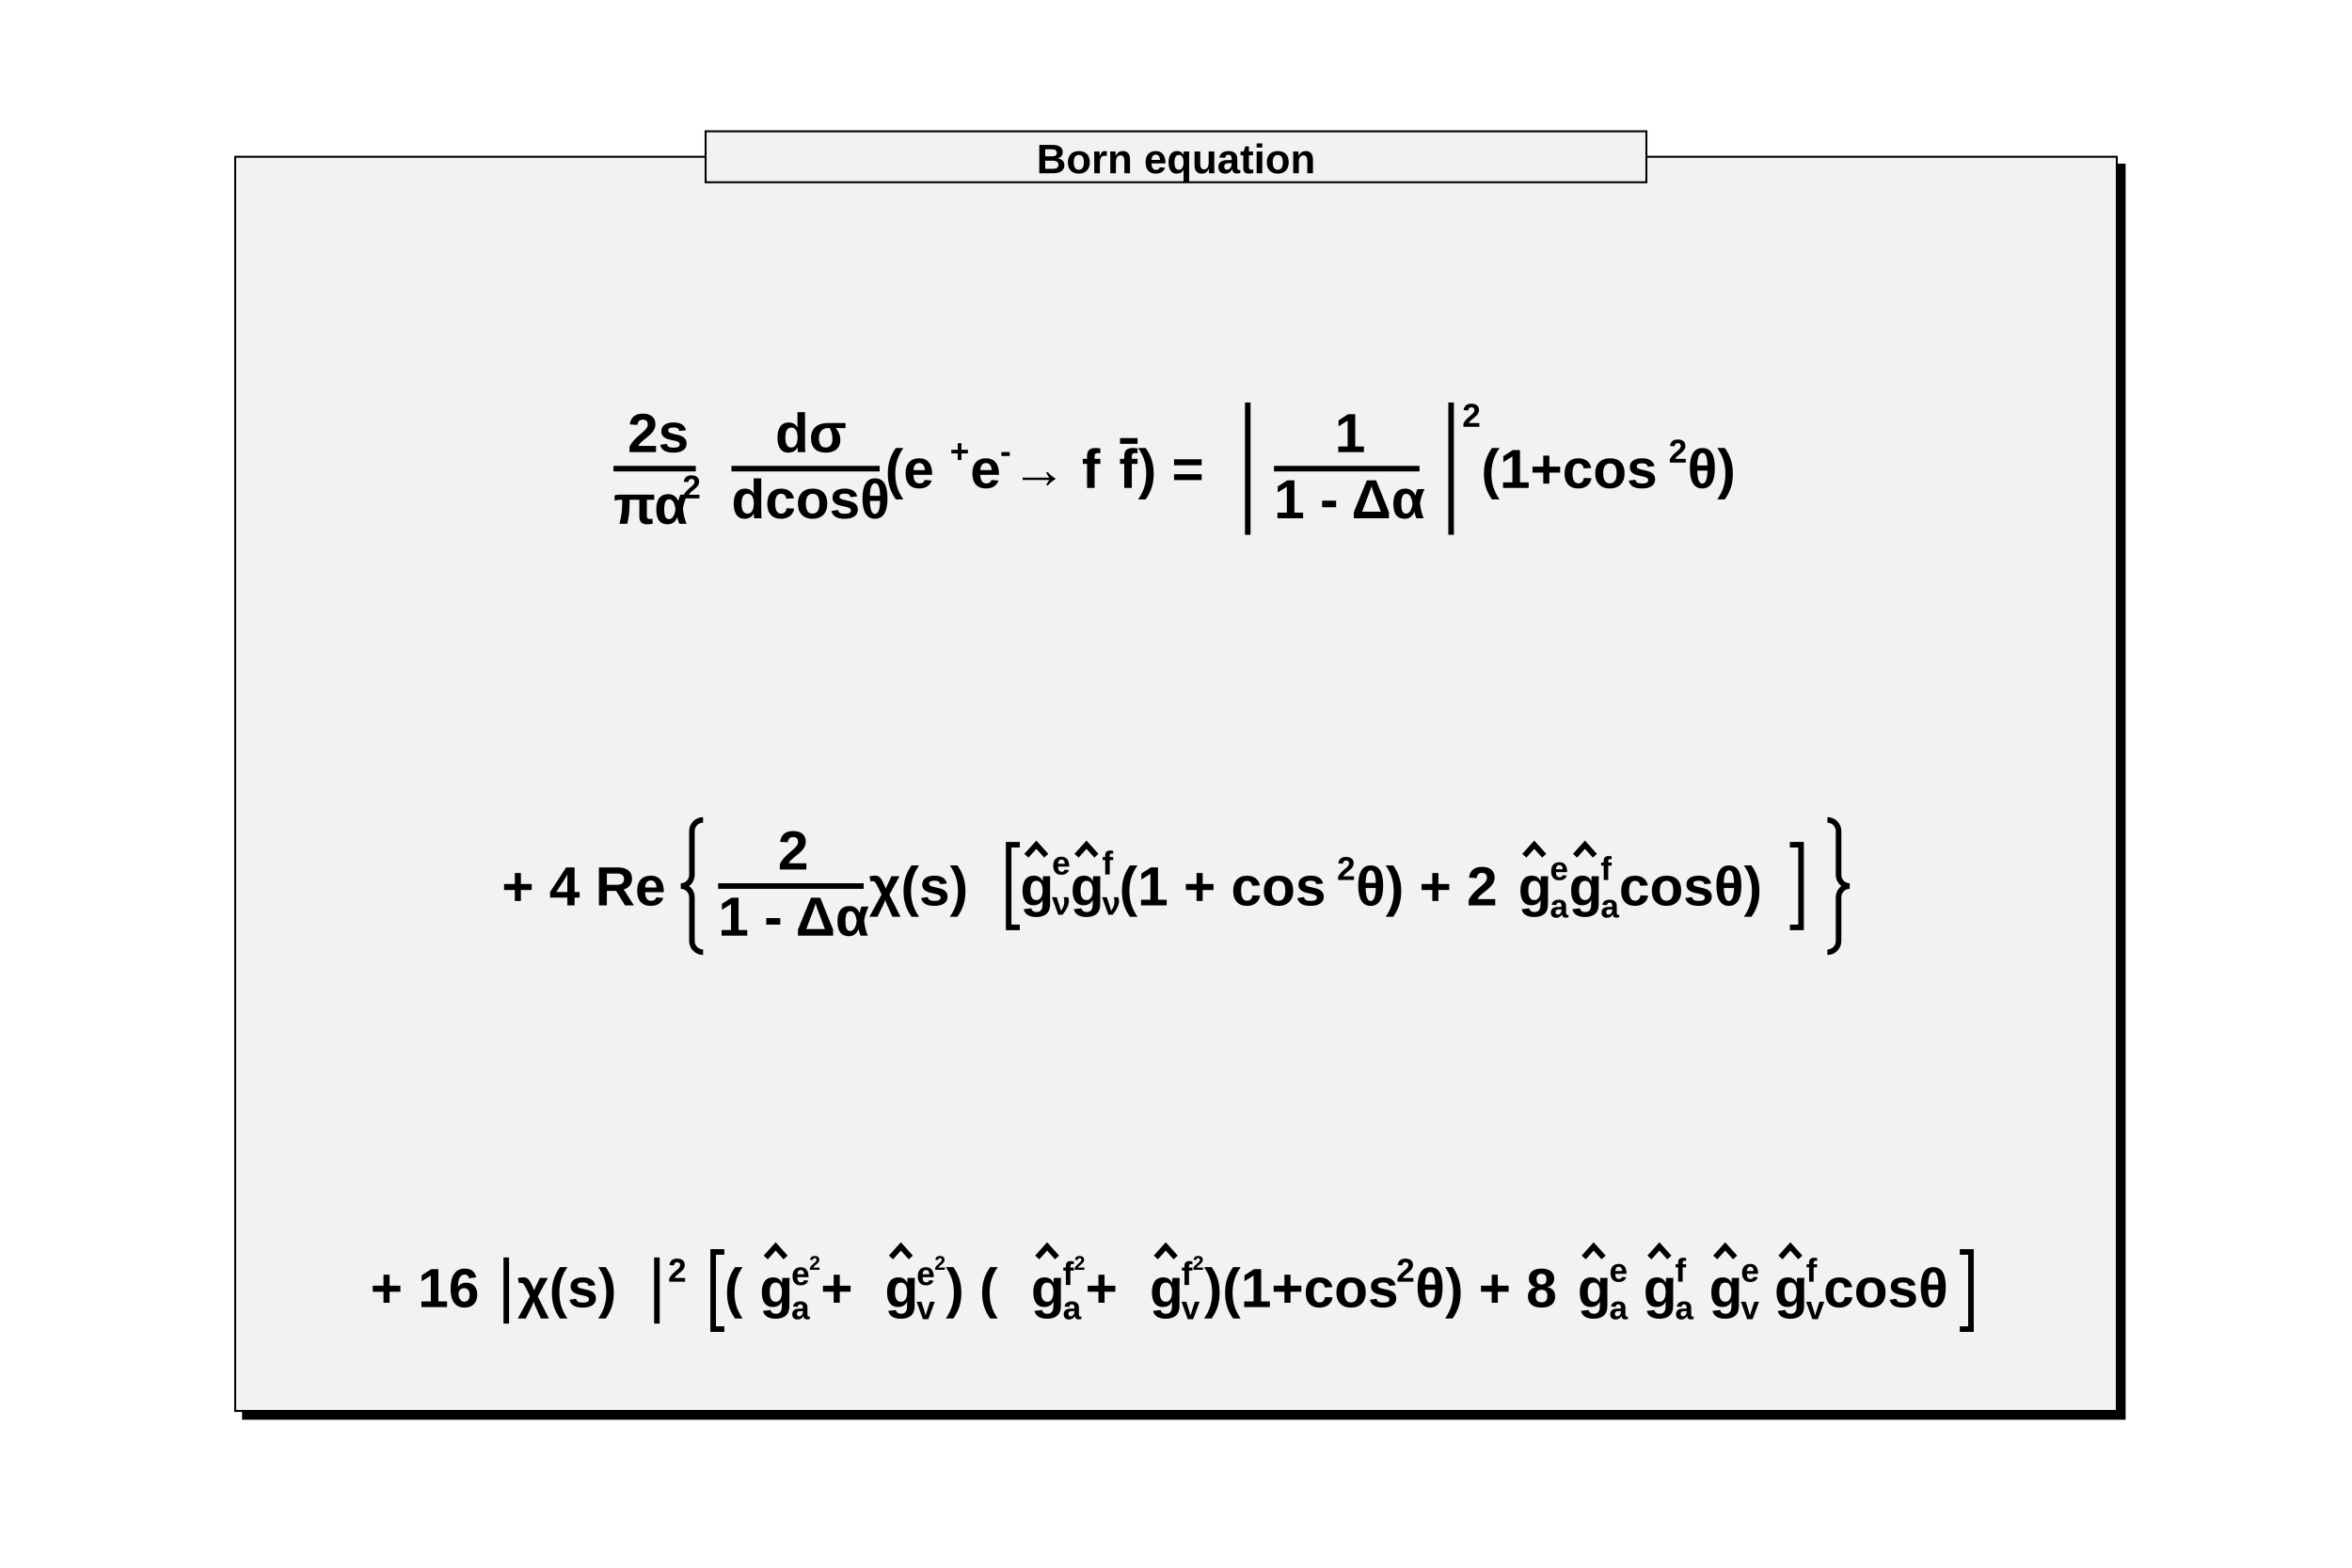
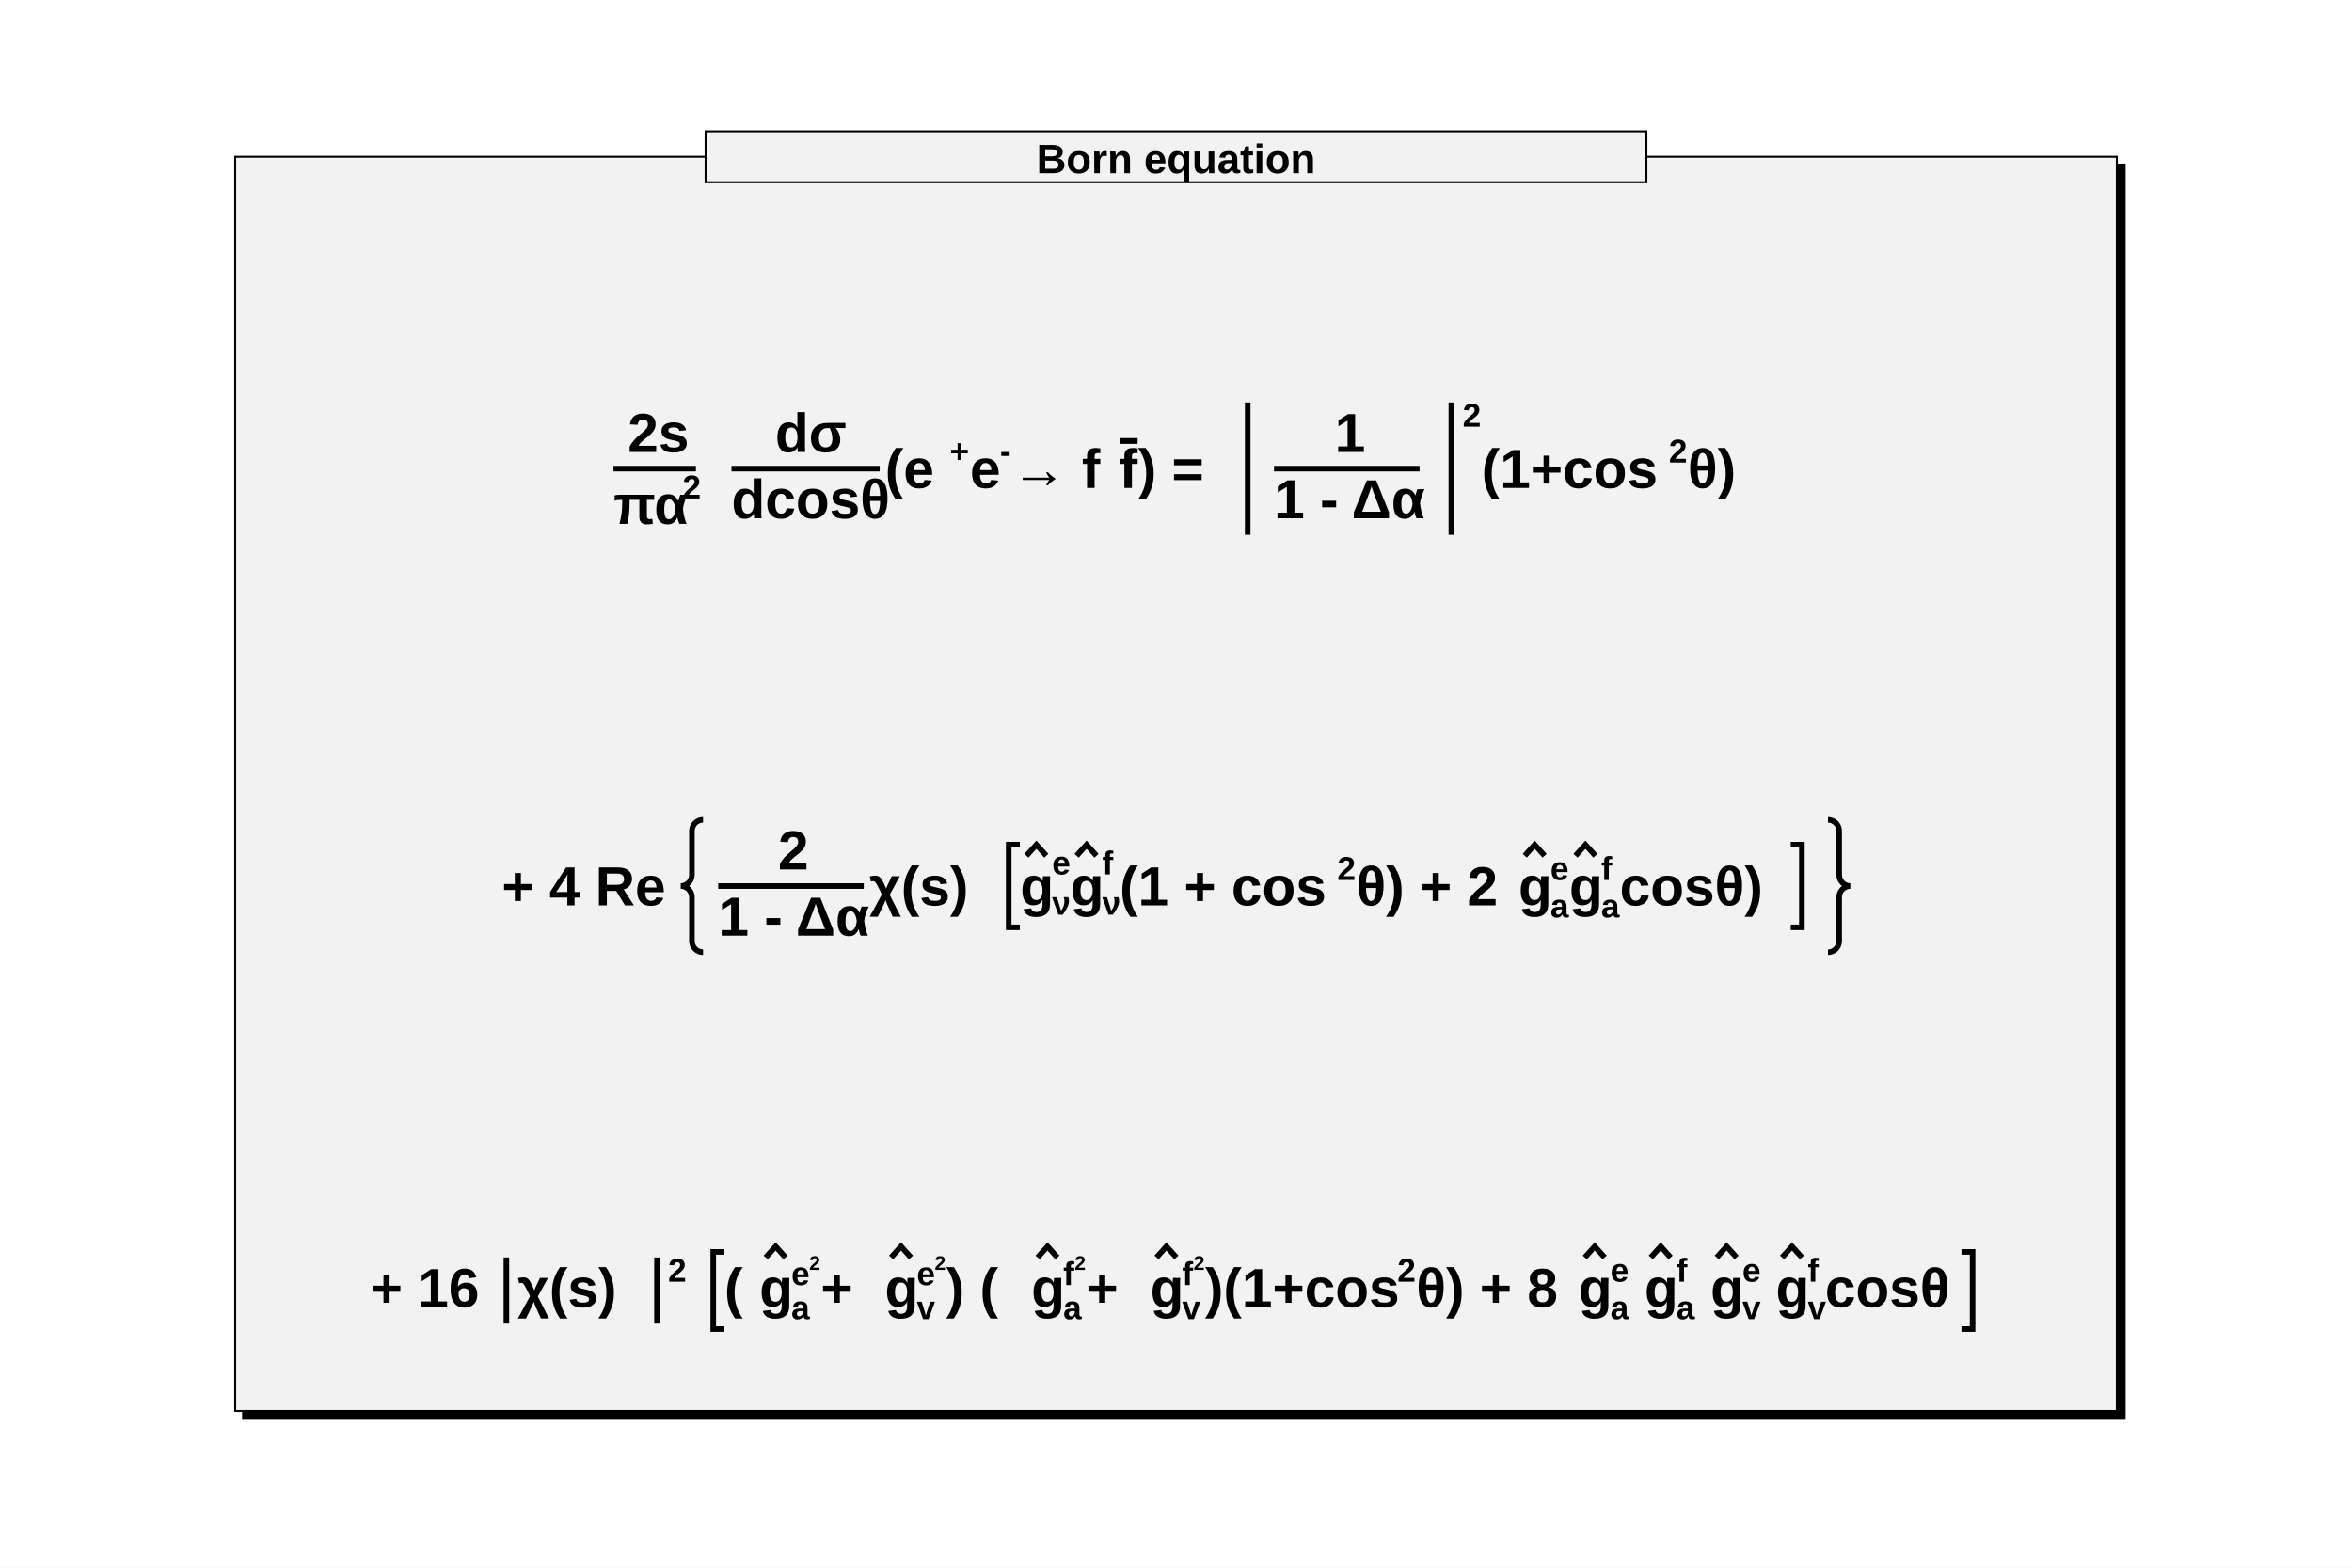
<svg xmlns="http://www.w3.org/2000/svg" viewBox="0 0 1200 800" preserveAspectRatio="none" width="1200" height="800">
  <path d="M0,0H1200V800H0Z" style="fill: white;" />
  <g>
    <g transform="translate(120,80)" font-family="Arial" font-size="28" space="preserve" font-weight="bold">
      <path d="M4,4v640h960v-640z" style="fill: black; stroke: black; stroke-width: 1px;" />
      <path d="M0,0H960V640H0Z" style="fill: rgb(242,242,242); stroke: black; stroke-width: 1;" />
      <g font-family="Arial" font-size="21" space="preserve" font-weight="bold">
        <path d="M240,-13h480v26h-480z" style="fill: rgb(242,242,242); stroke: black; stroke-width: 1;" />
        <text fill="black" text-anchor="middle" dy=".4em" transform="translate(480,0)">
     Born equation
    </text>
      </g>
      <g transform="translate(193,169) scale(0.158,0.158)">
        <g>
-           <g transform="translate(45.49684,-115.7)">
+           <g transform="translate(46,-116)">
            <text font-family="Arial" font-weight="bold" fill="black" font-size="178">
       2s
      </text>
          </g>
-           <path style="stroke: black; stroke-width: 18; fill: none;" d="M0,-62.3h265.771" />
-           <g transform="translate(0,115.7)">
+           <path style="stroke: black; stroke-width: 18; fill: none;" d="M0,-62.3h266.228" />
+           <g transform="translate(0,116)">
            <text font-family="Arial" font-weight="bold" fill="black" font-size="178">
       πα
      </text>
-             <g transform="translate(222.5436,-81.88)">
+             <g transform="translate(223,-82)">
              <text font-family="Arial" font-weight="bold" fill="black" font-size="106.8">
        2
       </text>
            </g>
          </g>
        </g>
        <text font-family="Arial" font-weight="bold" fill="black" font-size="178" x="284">
    </text>
-         <g transform="translate(380.8803,0)">
-           <g transform="translate(141.3452,-115.7)">
+         <g transform="translate(381)">
+           <g transform="translate(141,-116)">
            <text font-family="Arial" font-weight="bold" fill="black" font-size="178">
       dσ
      </text>
          </g>
          <path style="stroke: black; stroke-width: 18; fill: none;" d="M0,-62.3h478.627" />
-           <g transform="translate(0,97.9)">
+           <g transform="translate(0,98)">
            <text font-family="Arial" font-weight="bold" fill="black" font-size="178">
       dcosθ
      </text>
          </g>
        </g>
        <text font-family="Arial" font-weight="bold" fill="black" font-size="178" x="877">
     (e
    </text>
-         <g transform="translate(1086.425,-81.88)">
+         <g transform="translate(1086,-82)">
          <text font-family="Arial" font-weight="bold" fill="black" font-size="106.8">
      +
     </text>
        </g>
-         <text font-family="Arial" font-weight="bold" fill="black" font-size="178" x="1152">
+         <text font-family="Arial" font-weight="bold" fill="black" font-size="178" x="1151">
     e
    </text>
-         <g transform="translate(1248.349,-81.88)">
+         <g transform="translate(1248,-82)">
          <text font-family="Arial" font-weight="bold" fill="black" font-size="106.8">
      -
     </text>
        </g>
        <text font-family="Arial" font-weight="bold" fill="black" font-size="178" x="1285">
     → f
    </text>
-         <g transform="translate(1632.645,0)">
+         <g transform="translate(1633)">
          <g>
            <text font-family="Arial" font-weight="bold" fill="black" font-size="178" text-decoration="overline">
       f
      </text>
          </g>
        </g>
        <text font-family="Arial" font-weight="bold" fill="black" font-size="178" x="1694">
     ) =
    </text>
-         <g transform="translate(2012.215,0)">
-           <path style="stroke: black; stroke-width: 18; fill: none;" d="M36,-275.9v427.2" />
-           <g transform="translate(72,0)">
-             <text font-family="Arial" font-weight="bold" fill="black" font-size="178">
-       </text>
-             <g transform="translate(48.65456,0)">
-               <g transform="translate(196.3367,-115.7)">
+         <g transform="translate(2012)">
+           <path style="stroke: black; stroke-width: 18; fill: none;" d="M36,-276.2v427.6" />
+           <g transform="translate(72)">
+             <text font-family="Arial" font-weight="bold" fill="black" font-size="178">
+       </text>
+             <g transform="translate(49)">
+               <g transform="translate(196,-116)">
                <text font-family="Arial" font-weight="bold" fill="black" font-size="178">
         1
        </text>
              </g>
              <path style="stroke: black; stroke-width: 18; fill: none;" d="M0,-62.3h469.927" />
-               <g transform="translate(0,97.9)">
+               <g transform="translate(0,98)">
                <text font-family="Arial" font-weight="bold" fill="black" font-size="178">
         1 - Δα
        </text>
              </g>
            </g>
-             <text font-family="Arial" font-weight="bold" fill="black" font-size="178" x="536">
-       </text>
-           </g>
-           <path style="stroke: black; stroke-width: 18; fill: none;" d="M692.655,-275.9v427.2" />
-         </g>
-         <g transform="translate(2740.869,-197.58)">
+             <text font-family="Arial" font-weight="bold" fill="black" font-size="178" x="537">
+       </text>
+           </g>
+           <path style="stroke: black; stroke-width: 18; fill: none;" d="M693.655,-276.2v427.6" />
+         </g>
+         <g transform="translate(2742,-198)">
          <text font-family="Arial" font-weight="bold" fill="black" font-size="106.8">
      2
     </text>
        </g>
-         <text font-family="Arial" font-weight="bold" fill="black" font-size="178" x="2802">
+         <text font-family="Arial" font-weight="bold" fill="black" font-size="178" x="2803">
     (1+cos
    </text>
-         <g transform="translate(3407.34,-81.88)">
+         <g transform="translate(3408,-82)">
          <text font-family="Arial" font-weight="bold" fill="black" font-size="106.8">
      2
     </text>
        </g>
-         <text font-family="Arial" font-weight="bold" fill="black" font-size="178" x="3468">
+         <text font-family="Arial" font-weight="bold" fill="black" font-size="178" x="3469">
     θ)
    </text>
      </g>
      <g transform="translate(136,382) scale(0.158,0.158)">
        <text font-family="Arial" font-weight="bold" fill="black" font-size="178">
     + 4 Re
    </text>
-         <g transform="translate(578.0548,0)">
-           <path style="stroke: black; stroke-width: 18; fill: none;" d="M72,-275.9 a36,36,0,0,0,-36,36 v141.6 a36,36,0,0,1,-36,36 a36,36,0,0,1,36,36 v141.6 a36,36,0,0,0,36,36" />
-           <g transform="translate(72,0)">
-             <text font-family="Arial" font-weight="bold" fill="black" font-size="178">
-       </text>
-             <g transform="translate(48.65456,0)">
-               <g transform="translate(193.0071,-115.7)">
+         <g transform="translate(578)">
+           <path style="stroke: black; stroke-width: 18; fill: none;" d="M72,-276.2 a36,36,0,0,0,-36,36 v141.8 a36,36,0,0,1,-36,36 a36,36,0,0,1,36,36 v141.8 a36,36,0,0,0,36,36" />
+           <g transform="translate(72)">
+             <text font-family="Arial" font-weight="bold" fill="black" font-size="178">
+       </text>
+             <g transform="translate(49)">
+               <g transform="translate(193,-116)">
                <text font-family="Arial" font-weight="bold" fill="black" font-size="178">
         2
        </text>
              </g>
              <path style="stroke: black; stroke-width: 18; fill: none;" d="M0,-62.3h469.927" />
-               <g transform="translate(0,97.9)">
+               <g transform="translate(0,98)">
                <text font-family="Arial" font-weight="bold" fill="black" font-size="178">
         1 - Δα
        </text>
              </g>
            </g>
-             <text font-family="Arial" font-weight="bold" fill="black" font-size="178" x="536">
+             <text font-family="Arial" font-weight="bold" fill="black" font-size="178" x="537">
       χ(s)
      </text>
-             <g transform="translate(950.7508,0)">
-               <path style="stroke: black; stroke-width: 18; fill: none;" d="M72,-195.8h-36v267h36" />
-               <g transform="translate(72,0)">
+             <g transform="translate(951)">
+               <path style="stroke: black; stroke-width: 18; fill: none;" d="M72,-196.12h-36v267.16h36" />
+               <g transform="translate(72)">
                <g>
-                   <g transform="translate(1.469586,0)">
+                   <g transform="translate(1)">
                    <text font-family="Arial" font-weight="bold" fill="black" font-size="178">
           g
          </text>
                  </g>
                  <path style="stroke: black; stroke-width: 18; fill: none;" d="M21.36,-160.2L53.4,-195.8L85.44,-160.2" />
                </g>
-                 <g transform="translate(103.8608,-99.68)">
+                 <g transform="translate(104,-100)">
                  <text font-family="Arial" font-weight="bold" fill="black" font-size="106.8">
          e
         </text>
                </g>
-                 <g transform="translate(103.8608,30.26)">
+                 <g transform="translate(104,30)">
                  <text font-family="Arial" font-weight="bold" fill="black" font-size="106.8">
          ν
         </text>
                </g>
-                 <g transform="translate(161.9241,0)">
-                   <g transform="translate(1.469586,0)">
+                 <g transform="translate(162)">
+                   <g transform="translate(1)">
                    <text font-family="Arial" font-weight="bold" fill="black" font-size="178">
           g
          </text>
                  </g>
                  <path style="stroke: black; stroke-width: 18; fill: none;" d="M21.36,-160.2L53.4,-195.8L85.44,-160.2" />
                </g>
-                 <g transform="translate(265.7849,-99.68)">
+                 <g transform="translate(266,-100)">
                  <text font-family="Arial" font-weight="bold" fill="black" font-size="106.8">
          f
         </text>
                </g>
-                 <g transform="translate(265.7849,30.26)">
+                 <g transform="translate(266,30)">
                  <text font-family="Arial" font-weight="bold" fill="black" font-size="106.8">
          ν
         </text>
                </g>
-                 <text font-family="Arial" font-weight="bold" fill="black" font-size="178" x="321">
+                 <text font-family="Arial" font-weight="bold" fill="black" font-size="178" x="322">
         (1 + cos
        </text>
-                 <g transform="translate(1024.087,-81.88)">
+                 <g transform="translate(1025,-82)">
                  <text font-family="Arial" font-weight="bold" fill="black" font-size="106.8">
          2
         </text>
                </g>
-                 <text font-family="Arial" font-weight="bold" fill="black" font-size="178" x="1085">
+                 <text font-family="Arial" font-weight="bold" fill="black" font-size="178" x="1086">
         θ) + 2
        </text>
-                 <g transform="translate(1607.856,0)">
-                   <g transform="translate(1.469586,0)">
+                 <g transform="translate(1609)">
+                   <g transform="translate(1)">
                    <text font-family="Arial" font-weight="bold" fill="black" font-size="178">
           g
          </text>
                  </g>
                  <path style="stroke: black; stroke-width: 18; fill: none;" d="M21.36,-160.2L53.4,-195.8L85.44,-160.2" />
                </g>
-                 <g transform="translate(1711.717,-81.88)">
+                 <g transform="translate(1713,-82)">
                  <text font-family="Arial" font-weight="bold" fill="black" font-size="106.8">
          e
         </text>
                </g>
-                 <g transform="translate(1711.717,39.16)">
+                 <g transform="translate(1713,39)">
                  <text font-family="Arial" font-weight="bold" fill="black" font-size="106.8">
          a
         </text>
                </g>
-                 <g transform="translate(1771.584,0)">
-                   <g transform="translate(1.469586,0)">
+                 <g transform="translate(1773)">
+                   <g transform="translate(1)">
                    <text font-family="Arial" font-weight="bold" fill="black" font-size="178">
           g
          </text>
                  </g>
                  <path style="stroke: black; stroke-width: 18; fill: none;" d="M21.36,-160.2L53.4,-195.8L85.44,-160.2" />
                </g>
-                 <g transform="translate(1875.445,-81.88)">
+                 <g transform="translate(1877,-82)">
                  <text font-family="Arial" font-weight="bold" fill="black" font-size="106.8">
          f
         </text>
                </g>
-                 <g transform="translate(1875.445,39.16)">
+                 <g transform="translate(1877,39)">
                  <text font-family="Arial" font-weight="bold" fill="black" font-size="106.8">
          a
         </text>
                </g>
-                 <text font-family="Arial" font-weight="bold" fill="black" font-size="178" x="1935">
+                 <text font-family="Arial" font-weight="bold" fill="black" font-size="178" x="1937">
         cosθ)
        </text>
              </g>
-               <path style="stroke: black; stroke-width: 18; fill: none;" d="M2558.775,-195.8h36v267h-36" />
-             </g>
-             <text font-family="Arial" font-weight="bold" fill="black" font-size="178" x="3582">
-       </text>
-           </g>
-           <path style="stroke: black; stroke-width: 18; fill: none;" d="M3702.655,-275.9 a36,36,0,0,1,36,36 v141.6 a36,36,0,0,0,36,36 a36,36,0,0,0,-36,36 v141.6 a36,36,0,0,1,-36,36" />
+               <path style="stroke: black; stroke-width: 18; fill: none;" d="M2561.244,-196.12h36v267.16h-36" />
+             </g>
+             <text font-family="Arial" font-weight="bold" fill="black" font-size="178" x="3584">
+       </text>
+           </g>
+           <path style="stroke: black; stroke-width: 18; fill: none;" d="M3704.655,-276.2 a36,36,0,0,1,36,36 v141.8 a36,36,0,0,0,36,36 a36,36,0,0,0,-36,36 v141.8 a36,36,0,0,1,-36,36" />
        </g>
      </g>
      <g transform="translate(69,587) scale(0.158,0.158)">
        <text font-family="Arial" font-weight="bold" fill="black" font-size="178">
     + 16
    </text>
-         <g transform="translate(402.6621,0)">
+         <g transform="translate(403)">
          <path style="stroke: black; stroke-width: 18; fill: none;" d="M36,-160.2v213.6" />
-           <g transform="translate(72,0)">
+           <g transform="translate(72)">
            <text font-family="Arial" font-weight="bold" fill="black" font-size="178">
       χ(s)
      </text>
          </g>
          <path style="stroke: black; stroke-width: 18; fill: none;" d="M522.369,-160.2v213.6" />
        </g>
-         <g transform="translate(961.0314,-81.88)">
+         <g transform="translate(961,-82)">
          <text font-family="Arial" font-weight="bold" fill="black" font-size="106.8">
      2
     </text>
        </g>
        <text font-family="Arial" font-weight="bold" fill="black" font-size="178" x="1022">
    </text>
-         <g transform="translate(1070.714,0)">
-           <path style="stroke: black; stroke-width: 18; fill: none;" d="M72,-178h-36v249.2h36" />
-           <g transform="translate(72,0)">
+         <g transform="translate(1071)">
+           <path style="stroke: black; stroke-width: 18; fill: none;" d="M72,-178.12h-36v249.16h36" />
+           <g transform="translate(72)">
            <text font-family="Arial" font-weight="bold" fill="black" font-size="178">
       (
      </text>
-             <g transform="translate(112.3458,0)">
-               <g transform="translate(1.469586,0)">
-                 <text font-family="Arial" font-weight="bold" fill="black" font-size="178">
-          g
-         </text>
-               </g>
-               <path style="stroke: black; stroke-width: 18; fill: none;" d="M21.36,-160.2L53.4,-195.8L85.44,-160.2" />
-             </g>
-             <g transform="translate(216.2067,-71.2)">
+             <g transform="translate(112)">
+               <g transform="translate(1)">
+                 <text font-family="Arial" font-weight="bold" fill="black" font-size="178">
+          g
+         </text>
+               </g>
+               <path style="stroke: black; stroke-width: 18; fill: none;" d="M21.36,-160.2L53.4,-195.8L85.44,-160.2" />
+             </g>
+             <g transform="translate(216,-71)">
              <text font-family="Arial" font-weight="bold" fill="black" font-size="106.8">
        e
       </text>
-               <g transform="translate(58.06325,-49.128)">
+               <g transform="translate(58,-49)">
                <text font-family="Arial" font-weight="bold" fill="black" font-size="64.08">
         2
        </text>
              </g>
            </g>
-             <g transform="translate(216.2067,39.16)">
+             <g transform="translate(216,39)">
              <text font-family="Arial" font-weight="bold" fill="black" font-size="106.8">
        a
       </text>
            </g>
            <text font-family="Arial" font-weight="bold" fill="black" font-size="178" x="311">
       +
      </text>
-             <g transform="translate(516.7823,0)">
-               <g transform="translate(1.469586,0)">
-                 <text font-family="Arial" font-weight="bold" fill="black" font-size="178">
-          g
-         </text>
-               </g>
-               <path style="stroke: black; stroke-width: 18; fill: none;" d="M21.36,-160.2L53.4,-195.8L85.44,-160.2" />
-             </g>
-             <g transform="translate(620.6431,-71.2)">
+             <g transform="translate(517)">
+               <g transform="translate(1)">
+                 <text font-family="Arial" font-weight="bold" fill="black" font-size="178">
+          g
+         </text>
+               </g>
+               <path style="stroke: black; stroke-width: 18; fill: none;" d="M21.36,-160.2L53.4,-195.8L85.44,-160.2" />
+             </g>
+             <g transform="translate(621,-71)">
              <text font-family="Arial" font-weight="bold" fill="black" font-size="106.8">
        e
       </text>
-               <g transform="translate(58.06325,-49.128)">
+               <g transform="translate(58,-49)">
                <text font-family="Arial" font-weight="bold" fill="black" font-size="64.08">
         2
        </text>
              </g>
            </g>
-             <g transform="translate(620.6431,39.16)">
+             <g transform="translate(621,39)">
              <text font-family="Arial" font-weight="bold" fill="black" font-size="106.8">
        v
       </text>
            </g>
-             <text font-family="Arial" font-weight="bold" fill="black" font-size="178" x="715">
+             <text font-family="Arial" font-weight="bold" fill="black" font-size="178" x="716">
       ) (
      </text>
-             <g transform="translate(988.9914,0)">
-               <g transform="translate(1.469586,0)">
-                 <text font-family="Arial" font-weight="bold" fill="black" font-size="178">
-          g
-         </text>
-               </g>
-               <path style="stroke: black; stroke-width: 18; fill: none;" d="M21.36,-160.2L53.4,-195.8L85.44,-160.2" />
-             </g>
-             <g transform="translate(1092.852,-71.2)">
+             <g transform="translate(990)">
+               <g transform="translate(1)">
+                 <text font-family="Arial" font-weight="bold" fill="black" font-size="178">
+          g
+         </text>
+               </g>
+               <path style="stroke: black; stroke-width: 18; fill: none;" d="M21.36,-160.2L53.4,-195.8L85.44,-160.2" />
+             </g>
+             <g transform="translate(1094,-71)">
              <text font-family="Arial" font-weight="bold" fill="black" font-size="106.8">
        f
       </text>
-               <g transform="translate(36.66814,-49.128)">
+               <g transform="translate(37,-49)">
                <text font-family="Arial" font-weight="bold" fill="black" font-size="64.08">
         2
        </text>
              </g>
            </g>
-             <g transform="translate(1092.852,39.16)">
+             <g transform="translate(1094,39)">
              <text font-family="Arial" font-weight="bold" fill="black" font-size="106.8">
        a
       </text>
            </g>
-             <text font-family="Arial" font-weight="bold" fill="black" font-size="178" x="1166">
+             <text font-family="Arial" font-weight="bold" fill="black" font-size="178" x="1168">
       +
      </text>
-             <g transform="translate(1372.033,0)">
-               <g transform="translate(1.469586,0)">
-                 <text font-family="Arial" font-weight="bold" fill="black" font-size="178">
-          g
-         </text>
-               </g>
-               <path style="stroke: black; stroke-width: 18; fill: none;" d="M21.36,-160.2L53.4,-195.8L85.44,-160.2" />
-             </g>
-             <g transform="translate(1475.894,-71.2)">
+             <g transform="translate(1374)">
+               <g transform="translate(1)">
+                 <text font-family="Arial" font-weight="bold" fill="black" font-size="178">
+          g
+         </text>
+               </g>
+               <path style="stroke: black; stroke-width: 18; fill: none;" d="M21.36,-160.2L53.4,-195.8L85.44,-160.2" />
+             </g>
+             <g transform="translate(1478,-71)">
              <text font-family="Arial" font-weight="bold" fill="black" font-size="106.8">
        f
       </text>
-               <g transform="translate(36.66814,-49.128)">
+               <g transform="translate(37,-49)">
                <text font-family="Arial" font-weight="bold" fill="black" font-size="64.08">
         2
        </text>
              </g>
            </g>
-             <g transform="translate(1475.894,39.16)">
+             <g transform="translate(1478,39)">
              <text font-family="Arial" font-weight="bold" fill="black" font-size="106.8">
        v
       </text>
            </g>
-             <text font-family="Arial" font-weight="bold" fill="black" font-size="178" x="1549">
+             <text font-family="Arial" font-weight="bold" fill="black" font-size="178" x="1552">
       )(1+cos
      </text>
-             <g transform="translate(2169.98,-81.88)">
+             <g transform="translate(2173,-82)">
              <text font-family="Arial" font-weight="bold" fill="black" font-size="106.8">
        2
       </text>
            </g>
-             <text font-family="Arial" font-weight="bold" fill="black" font-size="178" x="2231">
+             <text font-family="Arial" font-weight="bold" fill="black" font-size="178" x="2234">
       θ) + 8
      </text>
-             <g transform="translate(2753.749,0)">
-               <g transform="translate(1.469586,0)">
-                 <text font-family="Arial" font-weight="bold" fill="black" font-size="178">
-          g
-         </text>
-               </g>
-               <path style="stroke: black; stroke-width: 18; fill: none;" d="M21.36,-160.2L53.4,-195.8L85.44,-160.2" />
-             </g>
-             <g transform="translate(2857.61,-81.88)">
+             <g transform="translate(2757)">
+               <g transform="translate(1)">
+                 <text font-family="Arial" font-weight="bold" fill="black" font-size="178">
+          g
+         </text>
+               </g>
+               <path style="stroke: black; stroke-width: 18; fill: none;" d="M21.36,-160.2L53.4,-195.8L85.44,-160.2" />
+             </g>
+             <g transform="translate(2861,-82)">
              <text font-family="Arial" font-weight="bold" fill="black" font-size="106.8">
        e
       </text>
            </g>
-             <g transform="translate(2857.61,39.16)">
+             <g transform="translate(2861,39)">
              <text font-family="Arial" font-weight="bold" fill="black" font-size="106.8">
        a
       </text>
            </g>
-             <text font-family="Arial" font-weight="bold" fill="black" font-size="178" x="2917">
-       </text>
-             <g transform="translate(2966.132,0)">
-               <g transform="translate(1.469586,0)">
-                 <text font-family="Arial" font-weight="bold" fill="black" font-size="178">
-          g
-         </text>
-               </g>
-               <path style="stroke: black; stroke-width: 18; fill: none;" d="M21.36,-160.2L53.4,-195.8L85.44,-160.2" />
-             </g>
-             <g transform="translate(3069.993,-81.88)">
+             <text font-family="Arial" font-weight="bold" fill="black" font-size="178" x="2921">
+       </text>
+             <g transform="translate(2970)">
+               <g transform="translate(1)">
+                 <text font-family="Arial" font-weight="bold" fill="black" font-size="178">
+          g
+         </text>
+               </g>
+               <path style="stroke: black; stroke-width: 18; fill: none;" d="M21.36,-160.2L53.4,-195.8L85.44,-160.2" />
+             </g>
+             <g transform="translate(3074,-82)">
              <text font-family="Arial" font-weight="bold" fill="black" font-size="106.8">
        f
       </text>
            </g>
-             <g transform="translate(3069.993,39.16)">
+             <g transform="translate(3074,39)">
              <text font-family="Arial" font-weight="bold" fill="black" font-size="106.8">
        a
       </text>
            </g>
-             <text font-family="Arial" font-weight="bold" fill="black" font-size="178" x="3130">
-       </text>
-             <g transform="translate(3178.515,0)">
-               <g transform="translate(1.469586,0)">
-                 <text font-family="Arial" font-weight="bold" fill="black" font-size="178">
-          g
-         </text>
-               </g>
-               <path style="stroke: black; stroke-width: 18; fill: none;" d="M21.36,-160.2L53.4,-195.8L85.44,-160.2" />
-             </g>
-             <g transform="translate(3282.376,-81.88)">
+             <text font-family="Arial" font-weight="bold" fill="black" font-size="178" x="3134">
+       </text>
+             <g transform="translate(3183)">
+               <g transform="translate(1)">
+                 <text font-family="Arial" font-weight="bold" fill="black" font-size="178">
+          g
+         </text>
+               </g>
+               <path style="stroke: black; stroke-width: 18; fill: none;" d="M21.36,-160.2L53.4,-195.8L85.44,-160.2" />
+             </g>
+             <g transform="translate(3287,-82)">
              <text font-family="Arial" font-weight="bold" fill="black" font-size="106.8">
        e
       </text>
            </g>
-             <g transform="translate(3282.376,39.16)">
+             <g transform="translate(3287,39)">
              <text font-family="Arial" font-weight="bold" fill="black" font-size="106.8">
        v
       </text>
            </g>
-             <text font-family="Arial" font-weight="bold" fill="black" font-size="178" x="3340">
-       </text>
-             <g transform="translate(3389.094,0)">
-               <g transform="translate(1.469586,0)">
-                 <text font-family="Arial" font-weight="bold" fill="black" font-size="178">
-          g
-         </text>
-               </g>
-               <path style="stroke: black; stroke-width: 18; fill: none;" d="M21.36,-160.2L53.4,-195.8L85.44,-160.2" />
-             </g>
-             <g transform="translate(3492.955,-81.88)">
+             <text font-family="Arial" font-weight="bold" fill="black" font-size="178" x="3345">
+       </text>
+             <g transform="translate(3394)">
+               <g transform="translate(1)">
+                 <text font-family="Arial" font-weight="bold" fill="black" font-size="178">
+          g
+         </text>
+               </g>
+               <path style="stroke: black; stroke-width: 18; fill: none;" d="M21.36,-160.2L53.4,-195.8L85.44,-160.2" />
+             </g>
+             <g transform="translate(3498,-82)">
              <text font-family="Arial" font-weight="bold" fill="black" font-size="106.8">
        f
       </text>
            </g>
-             <g transform="translate(3492.955,39.16)">
+             <g transform="translate(3498,39)">
              <text font-family="Arial" font-weight="bold" fill="black" font-size="106.8">
        v
       </text>
            </g>
-             <text font-family="Arial" font-weight="bold" fill="black" font-size="178" x="3549">
+             <text font-family="Arial" font-weight="bold" fill="black" font-size="178" x="3554">
       cosθ
      </text>
          </g>
-           <path style="stroke: black; stroke-width: 18; fill: none;" d="M4061.576,-178h36v249.2h-36" />
+           <path style="stroke: black; stroke-width: 18; fill: none;" d="M4066.576,-178.12h36v249.16h-36" />
        </g>
      </g>
    </g>
  </g>
</svg>
